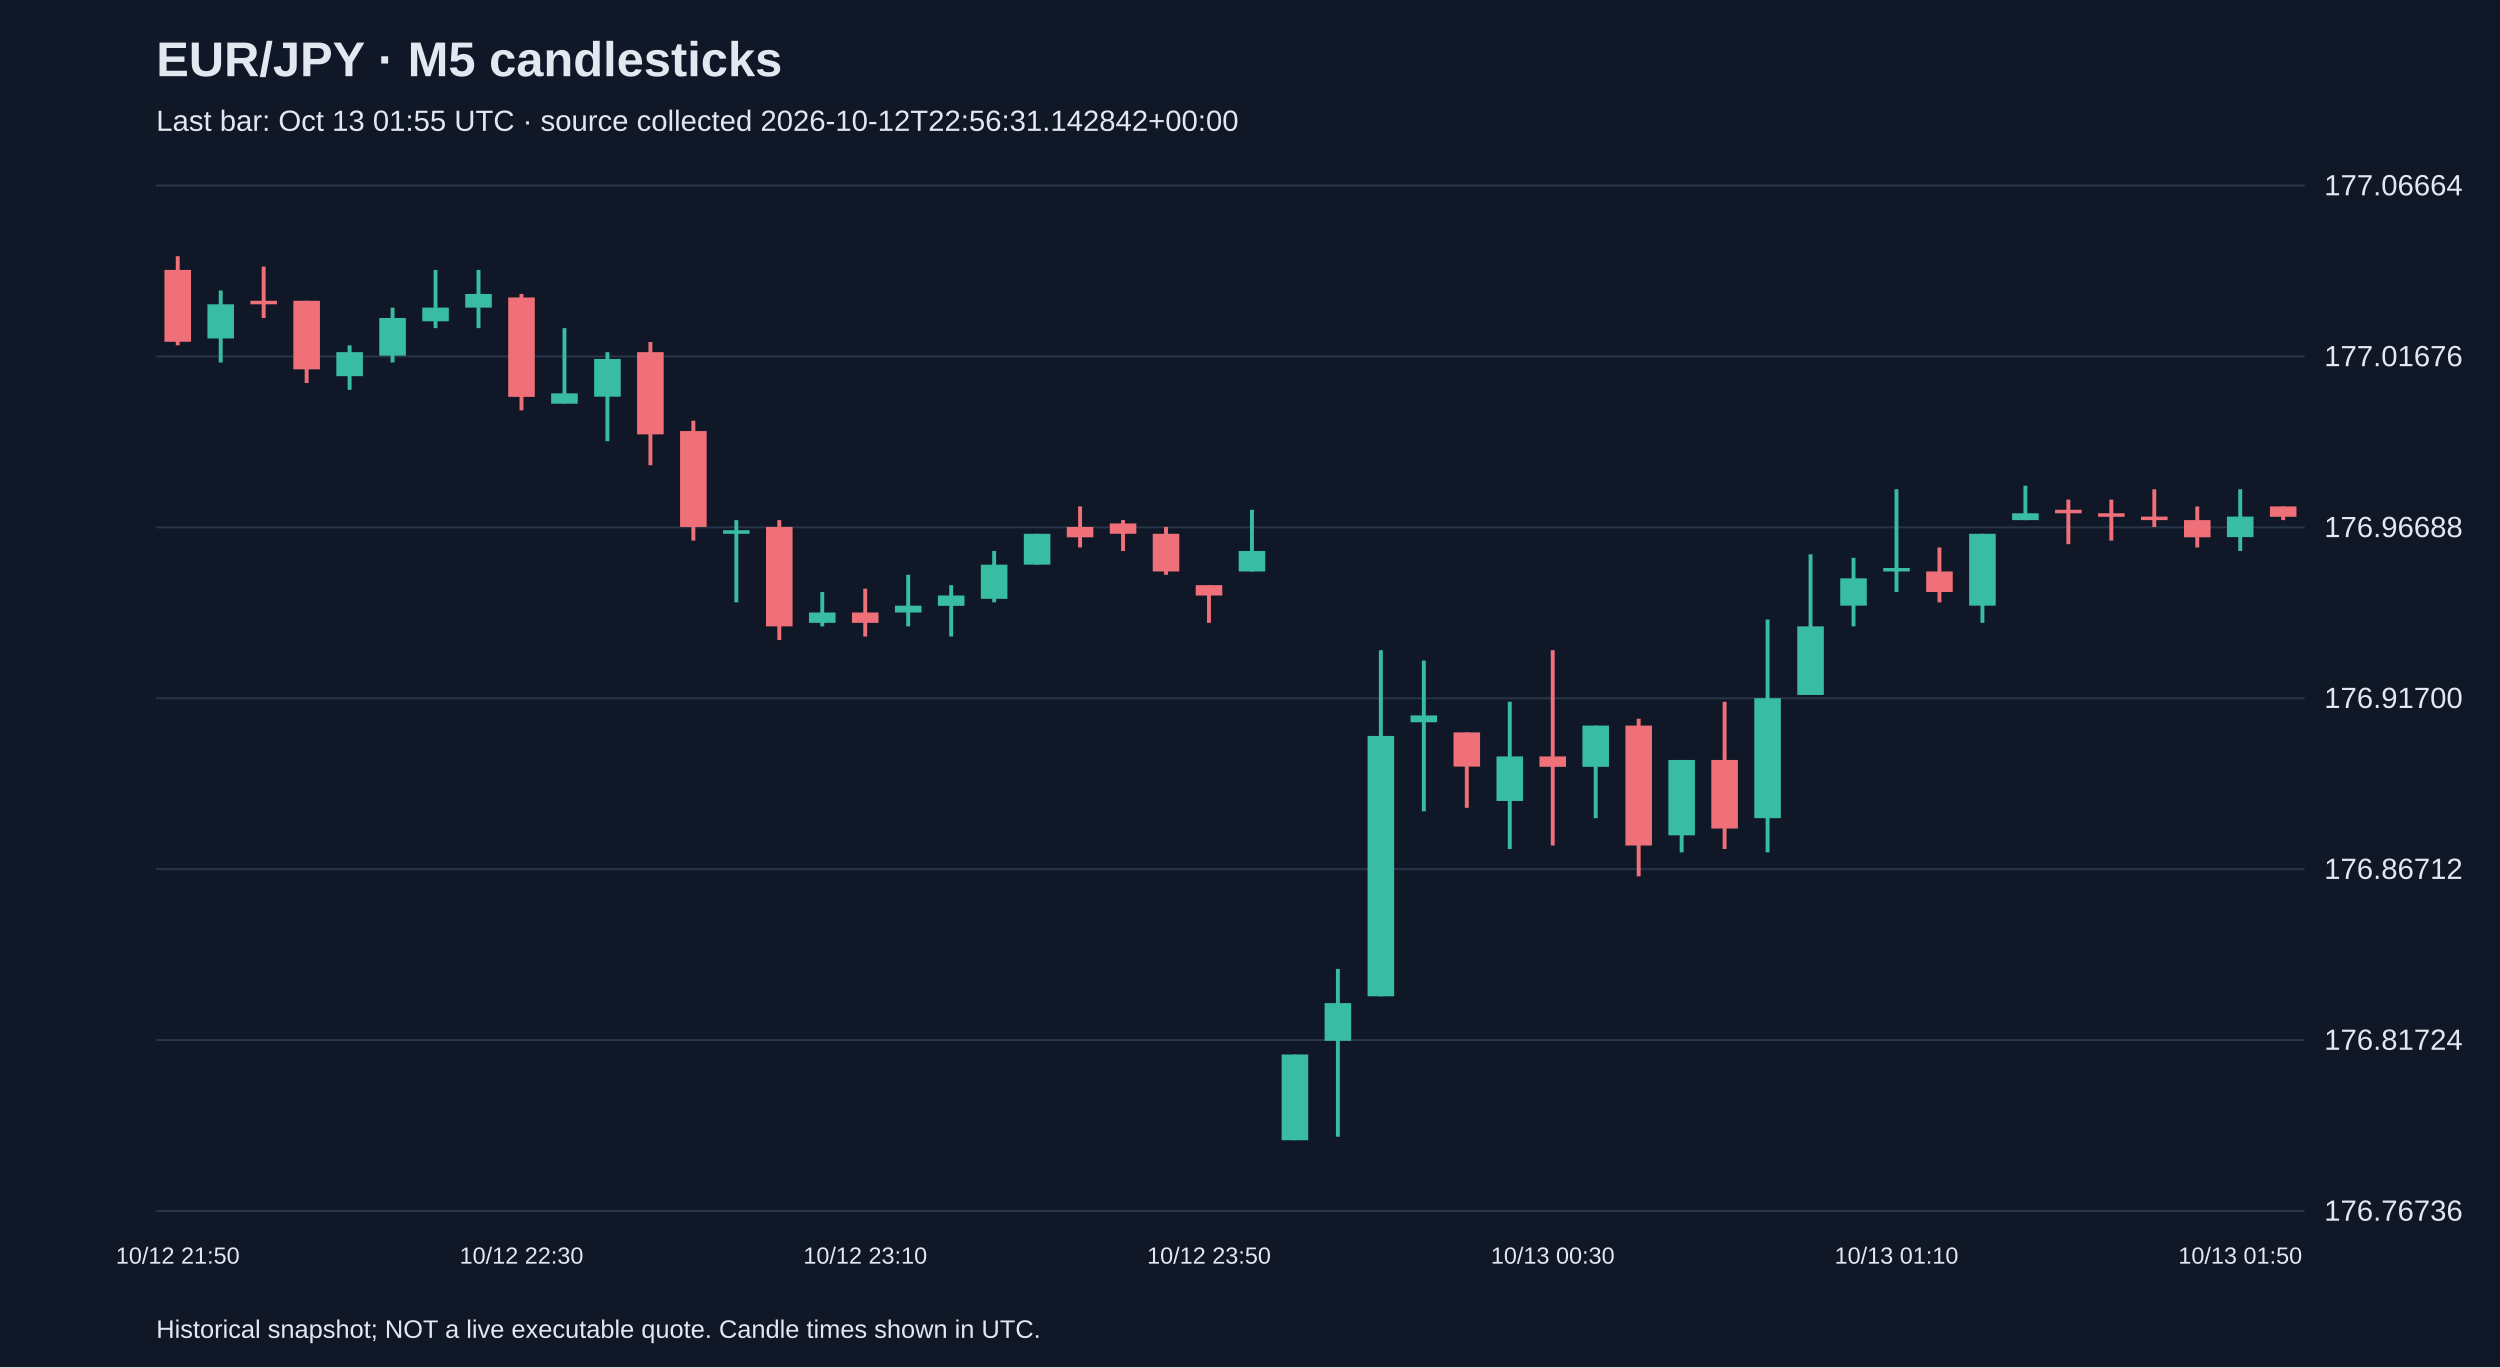
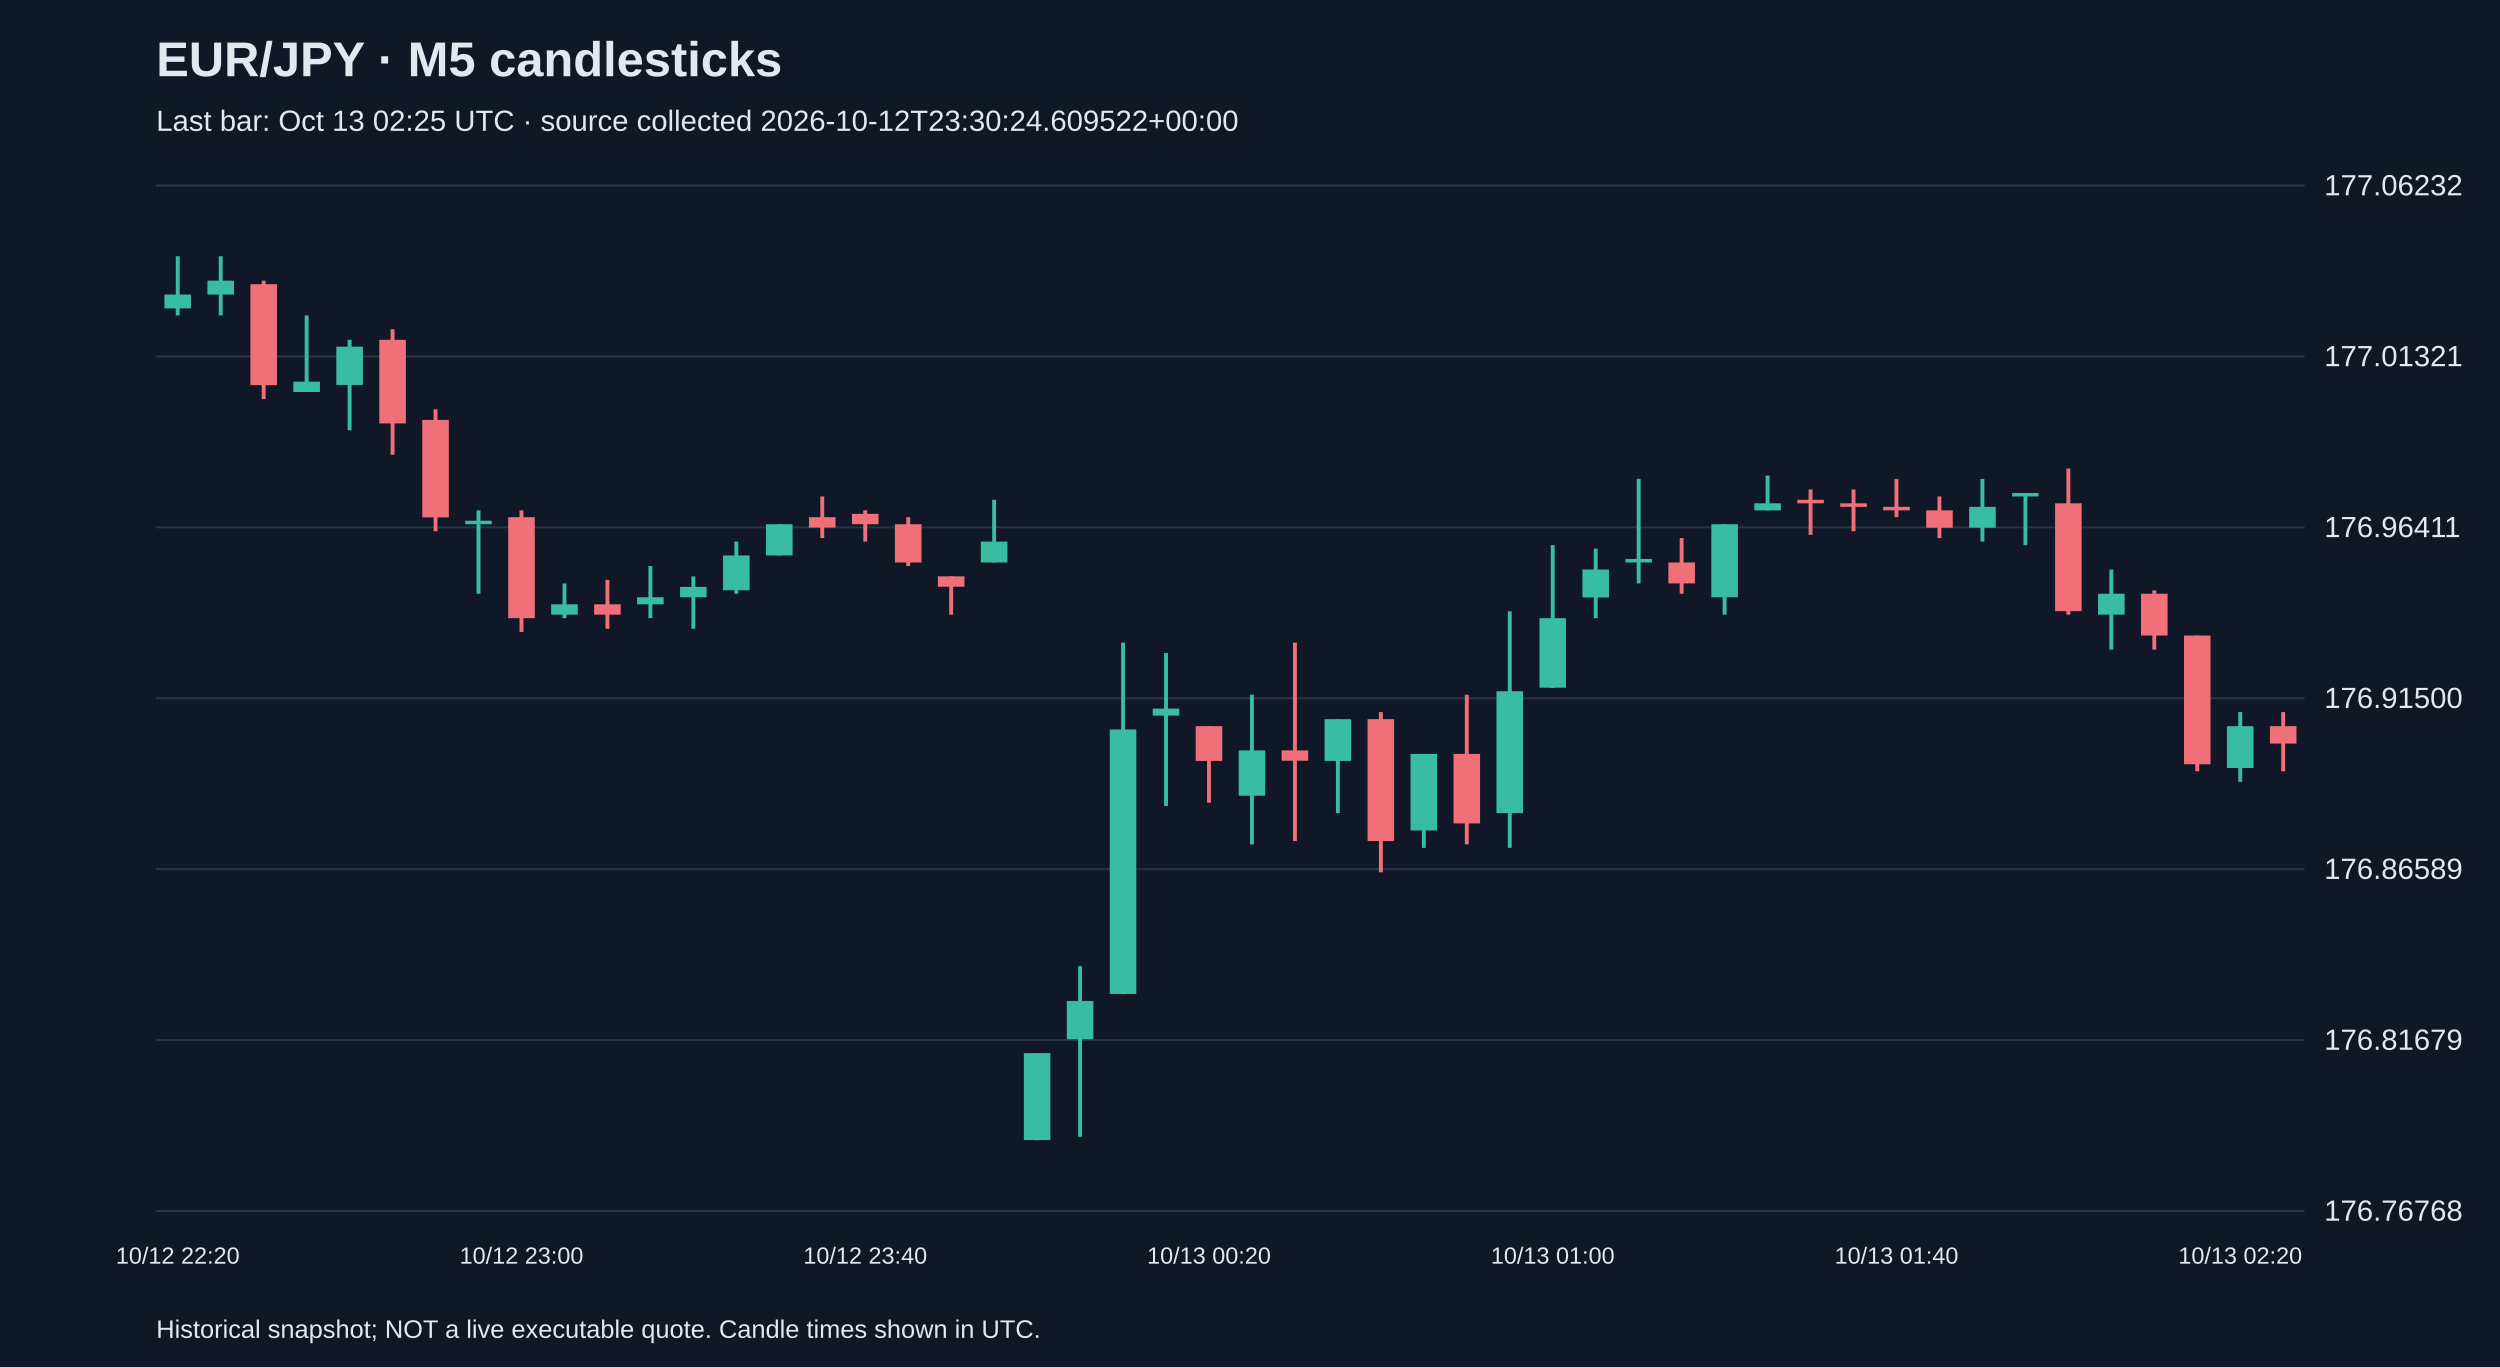
<svg xmlns="http://www.w3.org/2000/svg" viewBox="0 0 1280 700">
  <rect width="100%" height="100%" fill="#101827" />
  <style>text{font-family:Arial,sans-serif;fill:#e2e8f0}</style>
  <text x="80" y="39" font-size="25" font-weight="bold">EUR/JPY · M5 candlesticks</text>
-   <text x="80" y="67" font-size="15" fill="#a6b1c5">Last bar: Oct 13 01:55 UTC · source collected 2026-10-12T22:56:31.142842+00:00</text>
+   <text x="80" y="67" font-size="15" fill="#a6b1c5">Last bar: Oct 13 02:25 UTC · source collected 2026-10-12T23:30:24.609522+00:00</text>
  <line x1="80" y1="620.0" x2="1180" y2="620.0" stroke="#283548" />
-   <text x="1190" y="625.0" font-size="15">176.76736</text>
+   <text x="1190" y="625.0" font-size="15">176.76768</text>
  <line x1="80" y1="532.5" x2="1180" y2="532.5" stroke="#283548" />
-   <text x="1190" y="537.5" font-size="15">176.81724</text>
+   <text x="1190" y="537.5" font-size="15">176.81679</text>
  <line x1="80" y1="445.0" x2="1180" y2="445.0" stroke="#283548" />
-   <text x="1190" y="450.0" font-size="15">176.86712</text>
+   <text x="1190" y="450.0" font-size="15">176.86589</text>
  <line x1="80" y1="357.5" x2="1180" y2="357.5" stroke="#283548" />
-   <text x="1190" y="362.5" font-size="15">176.91700</text>
+   <text x="1190" y="362.5" font-size="15">176.91500</text>
  <line x1="80" y1="270.0" x2="1180" y2="270.0" stroke="#283548" />
-   <text x="1190" y="275.0" font-size="15">176.96688</text>
+   <text x="1190" y="275.0" font-size="15">176.96411</text>
  <line x1="80" y1="182.5" x2="1180" y2="182.5" stroke="#283548" />
-   <text x="1190" y="187.5" font-size="15">177.01676</text>
+   <text x="1190" y="187.5" font-size="15">177.01321</text>
  <line x1="80" y1="95.0" x2="1180" y2="95.0" stroke="#283548" />
-   <text x="1190" y="100.0" font-size="15">177.06664</text>
-   <line x1="91.0" y1="131.2" x2="91.0" y2="176.8" stroke="#f07079" stroke-width="2" />
-   <rect x="84.2" y="138.2" width="13.6" height="36.8" fill="#f07079" />
-   <text x="91.0" y="647" text-anchor="middle" font-size="12">10/12 21:50</text>
-   <line x1="113.0" y1="148.7" x2="113.0" y2="185.6" stroke="#38bca2" stroke-width="2" />
-   <rect x="106.2" y="155.8" width="13.6" height="17.5" fill="#38bca2" />
-   <line x1="135.0" y1="136.5" x2="135.0" y2="162.8" stroke="#f07079" stroke-width="2" />
-   <rect x="128.2" y="154.0" width="13.6" height="1.8" fill="#f07079" />
-   <line x1="157.0" y1="154.0" x2="157.0" y2="196.1" stroke="#f07079" stroke-width="2" />
-   <rect x="150.2" y="154.0" width="13.6" height="35.1" fill="#f07079" />
-   <line x1="179.0" y1="176.8" x2="179.0" y2="199.6" stroke="#38bca2" stroke-width="2" />
-   <rect x="172.2" y="180.3" width="13.6" height="12.3" fill="#38bca2" />
-   <line x1="201.0" y1="157.5" x2="201.0" y2="185.6" stroke="#38bca2" stroke-width="2" />
-   <rect x="194.2" y="162.8" width="13.6" height="19.3" fill="#38bca2" />
-   <line x1="223.0" y1="138.2" x2="223.0" y2="168.0" stroke="#38bca2" stroke-width="2" />
-   <rect x="216.2" y="157.5" width="13.6" height="7.0" fill="#38bca2" />
-   <line x1="245.0" y1="138.2" x2="245.0" y2="168.0" stroke="#38bca2" stroke-width="2" />
-   <rect x="238.2" y="150.5" width="13.6" height="7.0" fill="#38bca2" />
-   <line x1="267.0" y1="150.5" x2="267.0" y2="210.1" stroke="#f07079" stroke-width="2" />
-   <rect x="260.2" y="152.3" width="13.6" height="50.9" fill="#f07079" />
-   <text x="267.0" y="647" text-anchor="middle" font-size="12">10/12 22:30</text>
-   <line x1="289.0" y1="168.0" x2="289.0" y2="206.6" stroke="#38bca2" stroke-width="2" />
-   <rect x="282.2" y="201.4" width="13.6" height="5.3" fill="#38bca2" />
-   <line x1="311.0" y1="180.3" x2="311.0" y2="225.9" stroke="#38bca2" stroke-width="2" />
-   <rect x="304.2" y="183.8" width="13.6" height="19.3" fill="#38bca2" />
-   <line x1="333.0" y1="175.1" x2="333.0" y2="238.2" stroke="#f07079" stroke-width="2" />
-   <rect x="326.2" y="180.3" width="13.6" height="42.1" fill="#f07079" />
-   <line x1="355.0" y1="215.4" x2="355.0" y2="276.8" stroke="#f07079" stroke-width="2" />
-   <rect x="348.2" y="220.7" width="13.6" height="49.1" fill="#f07079" />
-   <line x1="377.0" y1="266.3" x2="377.0" y2="308.4" stroke="#38bca2" stroke-width="2" />
-   <rect x="370.2" y="271.5" width="13.6" height="1.8" fill="#38bca2" />
-   <line x1="399.0" y1="266.3" x2="399.0" y2="327.7" stroke="#f07079" stroke-width="2" />
-   <rect x="392.2" y="269.8" width="13.6" height="50.9" fill="#f07079" />
-   <line x1="421.0" y1="303.1" x2="421.0" y2="320.7" stroke="#38bca2" stroke-width="2" />
-   <rect x="414.2" y="313.6" width="13.6" height="5.3" fill="#38bca2" />
-   <line x1="443.0" y1="301.4" x2="443.0" y2="325.9" stroke="#f07079" stroke-width="2" />
-   <rect x="436.2" y="313.6" width="13.6" height="5.3" fill="#f07079" />
-   <text x="443.0" y="647" text-anchor="middle" font-size="12">10/12 23:10</text>
-   <line x1="465.0" y1="294.3" x2="465.0" y2="320.7" stroke="#38bca2" stroke-width="2" />
-   <rect x="458.2" y="310.1" width="13.6" height="3.5" fill="#38bca2" />
-   <line x1="487.0" y1="299.6" x2="487.0" y2="325.9" stroke="#38bca2" stroke-width="2" />
-   <rect x="480.2" y="304.9" width="13.6" height="5.3" fill="#38bca2" />
-   <line x1="509.0" y1="282.1" x2="509.0" y2="308.4" stroke="#38bca2" stroke-width="2" />
-   <rect x="502.2" y="289.1" width="13.6" height="17.5" fill="#38bca2" />
-   <line x1="531.0" y1="273.3" x2="531.0" y2="289.1" stroke="#38bca2" stroke-width="2" />
-   <rect x="524.2" y="273.3" width="13.6" height="15.8" fill="#38bca2" />
-   <line x1="553.0" y1="259.3" x2="553.0" y2="280.3" stroke="#f07079" stroke-width="2" />
-   <rect x="546.2" y="269.8" width="13.6" height="5.3" fill="#f07079" />
-   <line x1="575.0" y1="266.3" x2="575.0" y2="282.1" stroke="#f07079" stroke-width="2" />
-   <rect x="568.2" y="268.0" width="13.6" height="5.3" fill="#f07079" />
-   <line x1="597.0" y1="269.8" x2="597.0" y2="294.3" stroke="#f07079" stroke-width="2" />
-   <rect x="590.2" y="273.3" width="13.6" height="19.3" fill="#f07079" />
-   <line x1="619.0" y1="299.6" x2="619.0" y2="318.9" stroke="#f07079" stroke-width="2" />
-   <rect x="612.2" y="299.6" width="13.6" height="5.3" fill="#f07079" />
-   <text x="619.0" y="647" text-anchor="middle" font-size="12">10/12 23:50</text>
-   <line x1="641.0" y1="261.0" x2="641.0" y2="292.6" stroke="#38bca2" stroke-width="2" />
-   <rect x="634.2" y="282.1" width="13.6" height="10.5" fill="#38bca2" />
-   <line x1="663.0" y1="539.9" x2="663.0" y2="583.8" stroke="#38bca2" stroke-width="2" />
-   <rect x="656.2" y="539.9" width="13.6" height="43.9" fill="#38bca2" />
-   <line x1="685.0" y1="496.1" x2="685.0" y2="582.0" stroke="#38bca2" stroke-width="2" />
-   <rect x="678.2" y="513.6" width="13.6" height="19.3" fill="#38bca2" />
-   <line x1="707.0" y1="332.9" x2="707.0" y2="510.1" stroke="#38bca2" stroke-width="2" />
-   <rect x="700.2" y="376.8" width="13.6" height="133.3" fill="#38bca2" />
-   <line x1="729.0" y1="338.2" x2="729.0" y2="415.4" stroke="#38bca2" stroke-width="2" />
-   <rect x="722.2" y="366.3" width="13.6" height="3.5" fill="#38bca2" />
-   <line x1="751.0" y1="375.0" x2="751.0" y2="413.6" stroke="#f07079" stroke-width="2" />
-   <rect x="744.2" y="375.0" width="13.6" height="17.5" fill="#f07079" />
-   <line x1="773.0" y1="359.3" x2="773.0" y2="434.7" stroke="#38bca2" stroke-width="2" />
-   <rect x="766.2" y="387.3" width="13.6" height="22.8" fill="#38bca2" />
-   <line x1="795.0" y1="332.9" x2="795.0" y2="432.9" stroke="#f07079" stroke-width="2" />
-   <rect x="788.2" y="387.3" width="13.6" height="5.3" fill="#f07079" />
-   <text x="795.0" y="647" text-anchor="middle" font-size="12">10/13 00:30</text>
-   <line x1="817.0" y1="371.5" x2="817.0" y2="418.9" stroke="#38bca2" stroke-width="2" />
-   <rect x="810.2" y="371.5" width="13.6" height="21.1" fill="#38bca2" />
-   <line x1="839.0" y1="368.0" x2="839.0" y2="448.7" stroke="#f07079" stroke-width="2" />
-   <rect x="832.2" y="371.5" width="13.6" height="61.4" fill="#f07079" />
-   <line x1="861.0" y1="389.1" x2="861.0" y2="436.4" stroke="#38bca2" stroke-width="2" />
-   <rect x="854.2" y="389.1" width="13.6" height="38.6" fill="#38bca2" />
-   <line x1="883.0" y1="359.3" x2="883.0" y2="434.7" stroke="#f07079" stroke-width="2" />
-   <rect x="876.2" y="389.1" width="13.6" height="35.1" fill="#f07079" />
-   <line x1="905.0" y1="317.2" x2="905.0" y2="436.4" stroke="#38bca2" stroke-width="2" />
-   <rect x="898.2" y="357.5" width="13.6" height="61.4" fill="#38bca2" />
-   <line x1="927.0" y1="283.8" x2="927.0" y2="355.7" stroke="#38bca2" stroke-width="2" />
-   <rect x="920.2" y="320.7" width="13.6" height="35.1" fill="#38bca2" />
-   <line x1="949.0" y1="285.6" x2="949.0" y2="320.7" stroke="#38bca2" stroke-width="2" />
-   <rect x="942.2" y="296.1" width="13.6" height="14.0" fill="#38bca2" />
-   <line x1="971.0" y1="250.5" x2="971.0" y2="303.1" stroke="#38bca2" stroke-width="2" />
-   <rect x="964.2" y="290.8" width="13.6" height="1.8" fill="#38bca2" />
-   <text x="971.0" y="647" text-anchor="middle" font-size="12">10/13 01:10</text>
-   <line x1="993.0" y1="280.3" x2="993.0" y2="308.4" stroke="#f07079" stroke-width="2" />
-   <rect x="986.2" y="292.6" width="13.6" height="10.5" fill="#f07079" />
-   <line x1="1015.0" y1="273.3" x2="1015.0" y2="318.9" stroke="#38bca2" stroke-width="2" />
-   <rect x="1008.2" y="273.3" width="13.6" height="36.8" fill="#38bca2" />
-   <line x1="1037.0" y1="248.7" x2="1037.0" y2="266.3" stroke="#38bca2" stroke-width="2" />
-   <rect x="1030.2" y="262.8" width="13.6" height="3.5" fill="#38bca2" />
-   <line x1="1059.0" y1="255.8" x2="1059.0" y2="278.6" stroke="#f07079" stroke-width="2" />
-   <rect x="1052.2" y="261.0" width="13.6" height="1.8" fill="#f07079" />
-   <line x1="1081.0" y1="255.8" x2="1081.0" y2="276.8" stroke="#f07079" stroke-width="2" />
-   <rect x="1074.2" y="262.8" width="13.6" height="1.8" fill="#f07079" />
-   <line x1="1103.0" y1="250.5" x2="1103.0" y2="269.8" stroke="#f07079" stroke-width="2" />
-   <rect x="1096.2" y="264.5" width="13.6" height="1.8" fill="#f07079" />
-   <line x1="1125.0" y1="259.3" x2="1125.0" y2="280.3" stroke="#f07079" stroke-width="2" />
-   <rect x="1118.2" y="266.3" width="13.6" height="8.8" fill="#f07079" />
-   <line x1="1147.0" y1="250.5" x2="1147.0" y2="282.1" stroke="#38bca2" stroke-width="2" />
-   <rect x="1140.2" y="264.5" width="13.6" height="10.5" fill="#38bca2" />
-   <text x="1147.0" y="647" text-anchor="middle" font-size="12">10/13 01:50</text>
-   <line x1="1169.0" y1="259.3" x2="1169.0" y2="266.3" stroke="#f07079" stroke-width="2" />
-   <rect x="1162.2" y="259.3" width="13.6" height="5.3" fill="#f07079" />
+   <text x="1190" y="100.0" font-size="15">177.06232</text>
+   <line x1="91.0" y1="131.2" x2="91.0" y2="161.5" stroke="#38bca2" stroke-width="2" />
+   <rect x="84.2" y="150.8" width="13.6" height="7.1" fill="#38bca2" />
+   <text x="91.0" y="647" text-anchor="middle" font-size="12">10/12 22:20</text>
+   <line x1="113.0" y1="131.2" x2="113.0" y2="161.5" stroke="#38bca2" stroke-width="2" />
+   <rect x="106.2" y="143.7" width="13.6" height="7.1" fill="#38bca2" />
+   <line x1="135.0" y1="143.7" x2="135.0" y2="204.3" stroke="#f07079" stroke-width="2" />
+   <rect x="128.2" y="145.5" width="13.6" height="51.7" fill="#f07079" />
+   <line x1="157.0" y1="161.5" x2="157.0" y2="200.7" stroke="#38bca2" stroke-width="2" />
+   <rect x="150.2" y="195.4" width="13.6" height="5.3" fill="#38bca2" />
+   <line x1="179.0" y1="174.0" x2="179.0" y2="220.3" stroke="#38bca2" stroke-width="2" />
+   <rect x="172.2" y="177.5" width="13.6" height="19.6" fill="#38bca2" />
+   <line x1="201.0" y1="168.6" x2="201.0" y2="232.8" stroke="#f07079" stroke-width="2" />
+   <rect x="194.2" y="174.0" width="13.6" height="42.8" fill="#f07079" />
+   <line x1="223.0" y1="209.6" x2="223.0" y2="272.0" stroke="#f07079" stroke-width="2" />
+   <rect x="216.2" y="215.0" width="13.6" height="49.9" fill="#f07079" />
+   <line x1="245.0" y1="261.3" x2="245.0" y2="304.0" stroke="#38bca2" stroke-width="2" />
+   <rect x="238.2" y="266.6" width="13.6" height="1.8" fill="#38bca2" />
+   <line x1="267.0" y1="261.3" x2="267.0" y2="323.6" stroke="#f07079" stroke-width="2" />
+   <rect x="260.2" y="264.8" width="13.6" height="51.7" fill="#f07079" />
+   <text x="267.0" y="647" text-anchor="middle" font-size="12">10/12 23:00</text>
+   <line x1="289.0" y1="298.7" x2="289.0" y2="316.5" stroke="#38bca2" stroke-width="2" />
+   <rect x="282.2" y="309.4" width="13.6" height="5.3" fill="#38bca2" />
+   <line x1="311.0" y1="296.9" x2="311.0" y2="321.9" stroke="#f07079" stroke-width="2" />
+   <rect x="304.2" y="309.4" width="13.6" height="5.3" fill="#f07079" />
+   <line x1="333.0" y1="289.8" x2="333.0" y2="316.5" stroke="#38bca2" stroke-width="2" />
+   <rect x="326.2" y="305.8" width="13.6" height="3.6" fill="#38bca2" />
+   <line x1="355.0" y1="295.1" x2="355.0" y2="321.9" stroke="#38bca2" stroke-width="2" />
+   <rect x="348.2" y="300.5" width="13.6" height="5.3" fill="#38bca2" />
+   <line x1="377.0" y1="277.3" x2="377.0" y2="304.0" stroke="#38bca2" stroke-width="2" />
+   <rect x="370.2" y="284.4" width="13.6" height="17.8" fill="#38bca2" />
+   <line x1="399.0" y1="268.4" x2="399.0" y2="284.4" stroke="#38bca2" stroke-width="2" />
+   <rect x="392.2" y="268.4" width="13.6" height="16.0" fill="#38bca2" />
+   <line x1="421.0" y1="254.2" x2="421.0" y2="275.5" stroke="#f07079" stroke-width="2" />
+   <rect x="414.2" y="264.8" width="13.6" height="5.3" fill="#f07079" />
+   <line x1="443.0" y1="261.3" x2="443.0" y2="277.3" stroke="#f07079" stroke-width="2" />
+   <rect x="436.2" y="263.1" width="13.6" height="5.3" fill="#f07079" />
+   <text x="443.0" y="647" text-anchor="middle" font-size="12">10/12 23:40</text>
+   <line x1="465.0" y1="264.8" x2="465.0" y2="289.8" stroke="#f07079" stroke-width="2" />
+   <rect x="458.2" y="268.4" width="13.6" height="19.6" fill="#f07079" />
+   <line x1="487.0" y1="295.1" x2="487.0" y2="314.7" stroke="#f07079" stroke-width="2" />
+   <rect x="480.2" y="295.1" width="13.6" height="5.3" fill="#f07079" />
+   <line x1="509.0" y1="255.9" x2="509.0" y2="288.0" stroke="#38bca2" stroke-width="2" />
+   <rect x="502.2" y="277.3" width="13.6" height="10.7" fill="#38bca2" />
+   <line x1="531.0" y1="539.2" x2="531.0" y2="583.8" stroke="#38bca2" stroke-width="2" />
+   <rect x="524.2" y="539.2" width="13.6" height="44.5" fill="#38bca2" />
+   <line x1="553.0" y1="494.7" x2="553.0" y2="582.0" stroke="#38bca2" stroke-width="2" />
+   <rect x="546.2" y="512.5" width="13.6" height="19.6" fill="#38bca2" />
+   <line x1="575.0" y1="329.0" x2="575.0" y2="509.0" stroke="#38bca2" stroke-width="2" />
+   <rect x="568.2" y="373.5" width="13.6" height="135.4" fill="#38bca2" />
+   <line x1="597.0" y1="334.3" x2="597.0" y2="412.7" stroke="#38bca2" stroke-width="2" />
+   <rect x="590.2" y="362.8" width="13.6" height="3.6" fill="#38bca2" />
+   <line x1="619.0" y1="371.8" x2="619.0" y2="411.0" stroke="#f07079" stroke-width="2" />
+   <rect x="612.2" y="371.8" width="13.6" height="17.8" fill="#f07079" />
+   <text x="619.0" y="647" text-anchor="middle" font-size="12">10/13 00:20</text>
+   <line x1="641.0" y1="355.7" x2="641.0" y2="432.3" stroke="#38bca2" stroke-width="2" />
+   <rect x="634.2" y="384.2" width="13.6" height="23.2" fill="#38bca2" />
+   <line x1="663.0" y1="329.0" x2="663.0" y2="430.6" stroke="#f07079" stroke-width="2" />
+   <rect x="656.2" y="384.2" width="13.6" height="5.3" fill="#f07079" />
+   <line x1="685.0" y1="368.2" x2="685.0" y2="416.3" stroke="#38bca2" stroke-width="2" />
+   <rect x="678.2" y="368.2" width="13.6" height="21.4" fill="#38bca2" />
+   <line x1="707.0" y1="364.6" x2="707.0" y2="446.6" stroke="#f07079" stroke-width="2" />
+   <rect x="700.2" y="368.2" width="13.6" height="62.4" fill="#f07079" />
+   <line x1="729.0" y1="386.0" x2="729.0" y2="434.1" stroke="#38bca2" stroke-width="2" />
+   <rect x="722.2" y="386.0" width="13.6" height="39.2" fill="#38bca2" />
+   <line x1="751.0" y1="355.7" x2="751.0" y2="432.3" stroke="#f07079" stroke-width="2" />
+   <rect x="744.2" y="386.0" width="13.6" height="35.6" fill="#f07079" />
+   <line x1="773.0" y1="313.0" x2="773.0" y2="434.1" stroke="#38bca2" stroke-width="2" />
+   <rect x="766.2" y="353.9" width="13.6" height="62.4" fill="#38bca2" />
+   <line x1="795.0" y1="279.1" x2="795.0" y2="352.2" stroke="#38bca2" stroke-width="2" />
+   <rect x="788.2" y="316.5" width="13.6" height="35.6" fill="#38bca2" />
+   <text x="795.0" y="647" text-anchor="middle" font-size="12">10/13 01:00</text>
+   <line x1="817.0" y1="280.9" x2="817.0" y2="316.5" stroke="#38bca2" stroke-width="2" />
+   <rect x="810.2" y="291.6" width="13.6" height="14.3" fill="#38bca2" />
+   <line x1="839.0" y1="245.2" x2="839.0" y2="298.7" stroke="#38bca2" stroke-width="2" />
+   <rect x="832.2" y="286.2" width="13.6" height="1.8" fill="#38bca2" />
+   <line x1="861.0" y1="275.5" x2="861.0" y2="304.0" stroke="#f07079" stroke-width="2" />
+   <rect x="854.2" y="288.0" width="13.6" height="10.7" fill="#f07079" />
+   <line x1="883.0" y1="268.4" x2="883.0" y2="314.7" stroke="#38bca2" stroke-width="2" />
+   <rect x="876.2" y="268.4" width="13.6" height="37.4" fill="#38bca2" />
+   <line x1="905.0" y1="243.5" x2="905.0" y2="261.3" stroke="#38bca2" stroke-width="2" />
+   <rect x="898.2" y="257.7" width="13.6" height="3.6" fill="#38bca2" />
+   <line x1="927.0" y1="250.6" x2="927.0" y2="273.8" stroke="#f07079" stroke-width="2" />
+   <rect x="920.2" y="255.9" width="13.6" height="1.8" fill="#f07079" />
+   <line x1="949.0" y1="250.6" x2="949.0" y2="272.0" stroke="#f07079" stroke-width="2" />
+   <rect x="942.2" y="257.7" width="13.6" height="1.8" fill="#f07079" />
+   <line x1="971.0" y1="245.2" x2="971.0" y2="264.8" stroke="#f07079" stroke-width="2" />
+   <rect x="964.2" y="259.5" width="13.6" height="1.8" fill="#f07079" />
+   <text x="971.0" y="647" text-anchor="middle" font-size="12">10/13 01:40</text>
+   <line x1="993.0" y1="254.2" x2="993.0" y2="275.5" stroke="#f07079" stroke-width="2" />
+   <rect x="986.2" y="261.3" width="13.6" height="8.9" fill="#f07079" />
+   <line x1="1015.0" y1="245.2" x2="1015.0" y2="277.3" stroke="#38bca2" stroke-width="2" />
+   <rect x="1008.2" y="259.5" width="13.6" height="10.7" fill="#38bca2" />
+   <line x1="1037.0" y1="252.4" x2="1037.0" y2="279.1" stroke="#38bca2" stroke-width="2" />
+   <rect x="1030.2" y="252.4" width="13.6" height="1.8" fill="#38bca2" />
+   <line x1="1059.0" y1="239.9" x2="1059.0" y2="314.7" stroke="#f07079" stroke-width="2" />
+   <rect x="1052.2" y="257.7" width="13.6" height="55.2" fill="#f07079" />
+   <line x1="1081.0" y1="291.6" x2="1081.0" y2="332.6" stroke="#38bca2" stroke-width="2" />
+   <rect x="1074.2" y="304.0" width="13.6" height="10.7" fill="#38bca2" />
+   <line x1="1103.0" y1="302.3" x2="1103.0" y2="332.6" stroke="#f07079" stroke-width="2" />
+   <rect x="1096.2" y="304.0" width="13.6" height="21.4" fill="#f07079" />
+   <line x1="1125.0" y1="325.4" x2="1125.0" y2="394.9" stroke="#f07079" stroke-width="2" />
+   <rect x="1118.2" y="325.4" width="13.6" height="65.9" fill="#f07079" />
+   <line x1="1147.0" y1="364.6" x2="1147.0" y2="400.3" stroke="#38bca2" stroke-width="2" />
+   <rect x="1140.2" y="371.8" width="13.6" height="21.4" fill="#38bca2" />
+   <text x="1147.0" y="647" text-anchor="middle" font-size="12">10/13 02:20</text>
+   <line x1="1169.0" y1="364.6" x2="1169.0" y2="394.9" stroke="#f07079" stroke-width="2" />
+   <rect x="1162.2" y="371.8" width="13.6" height="8.9" fill="#f07079" />
  <text x="80" y="685" font-size="13">Historical snapshot; NOT a live executable quote. Candle times shown in UTC.</text>
</svg>
